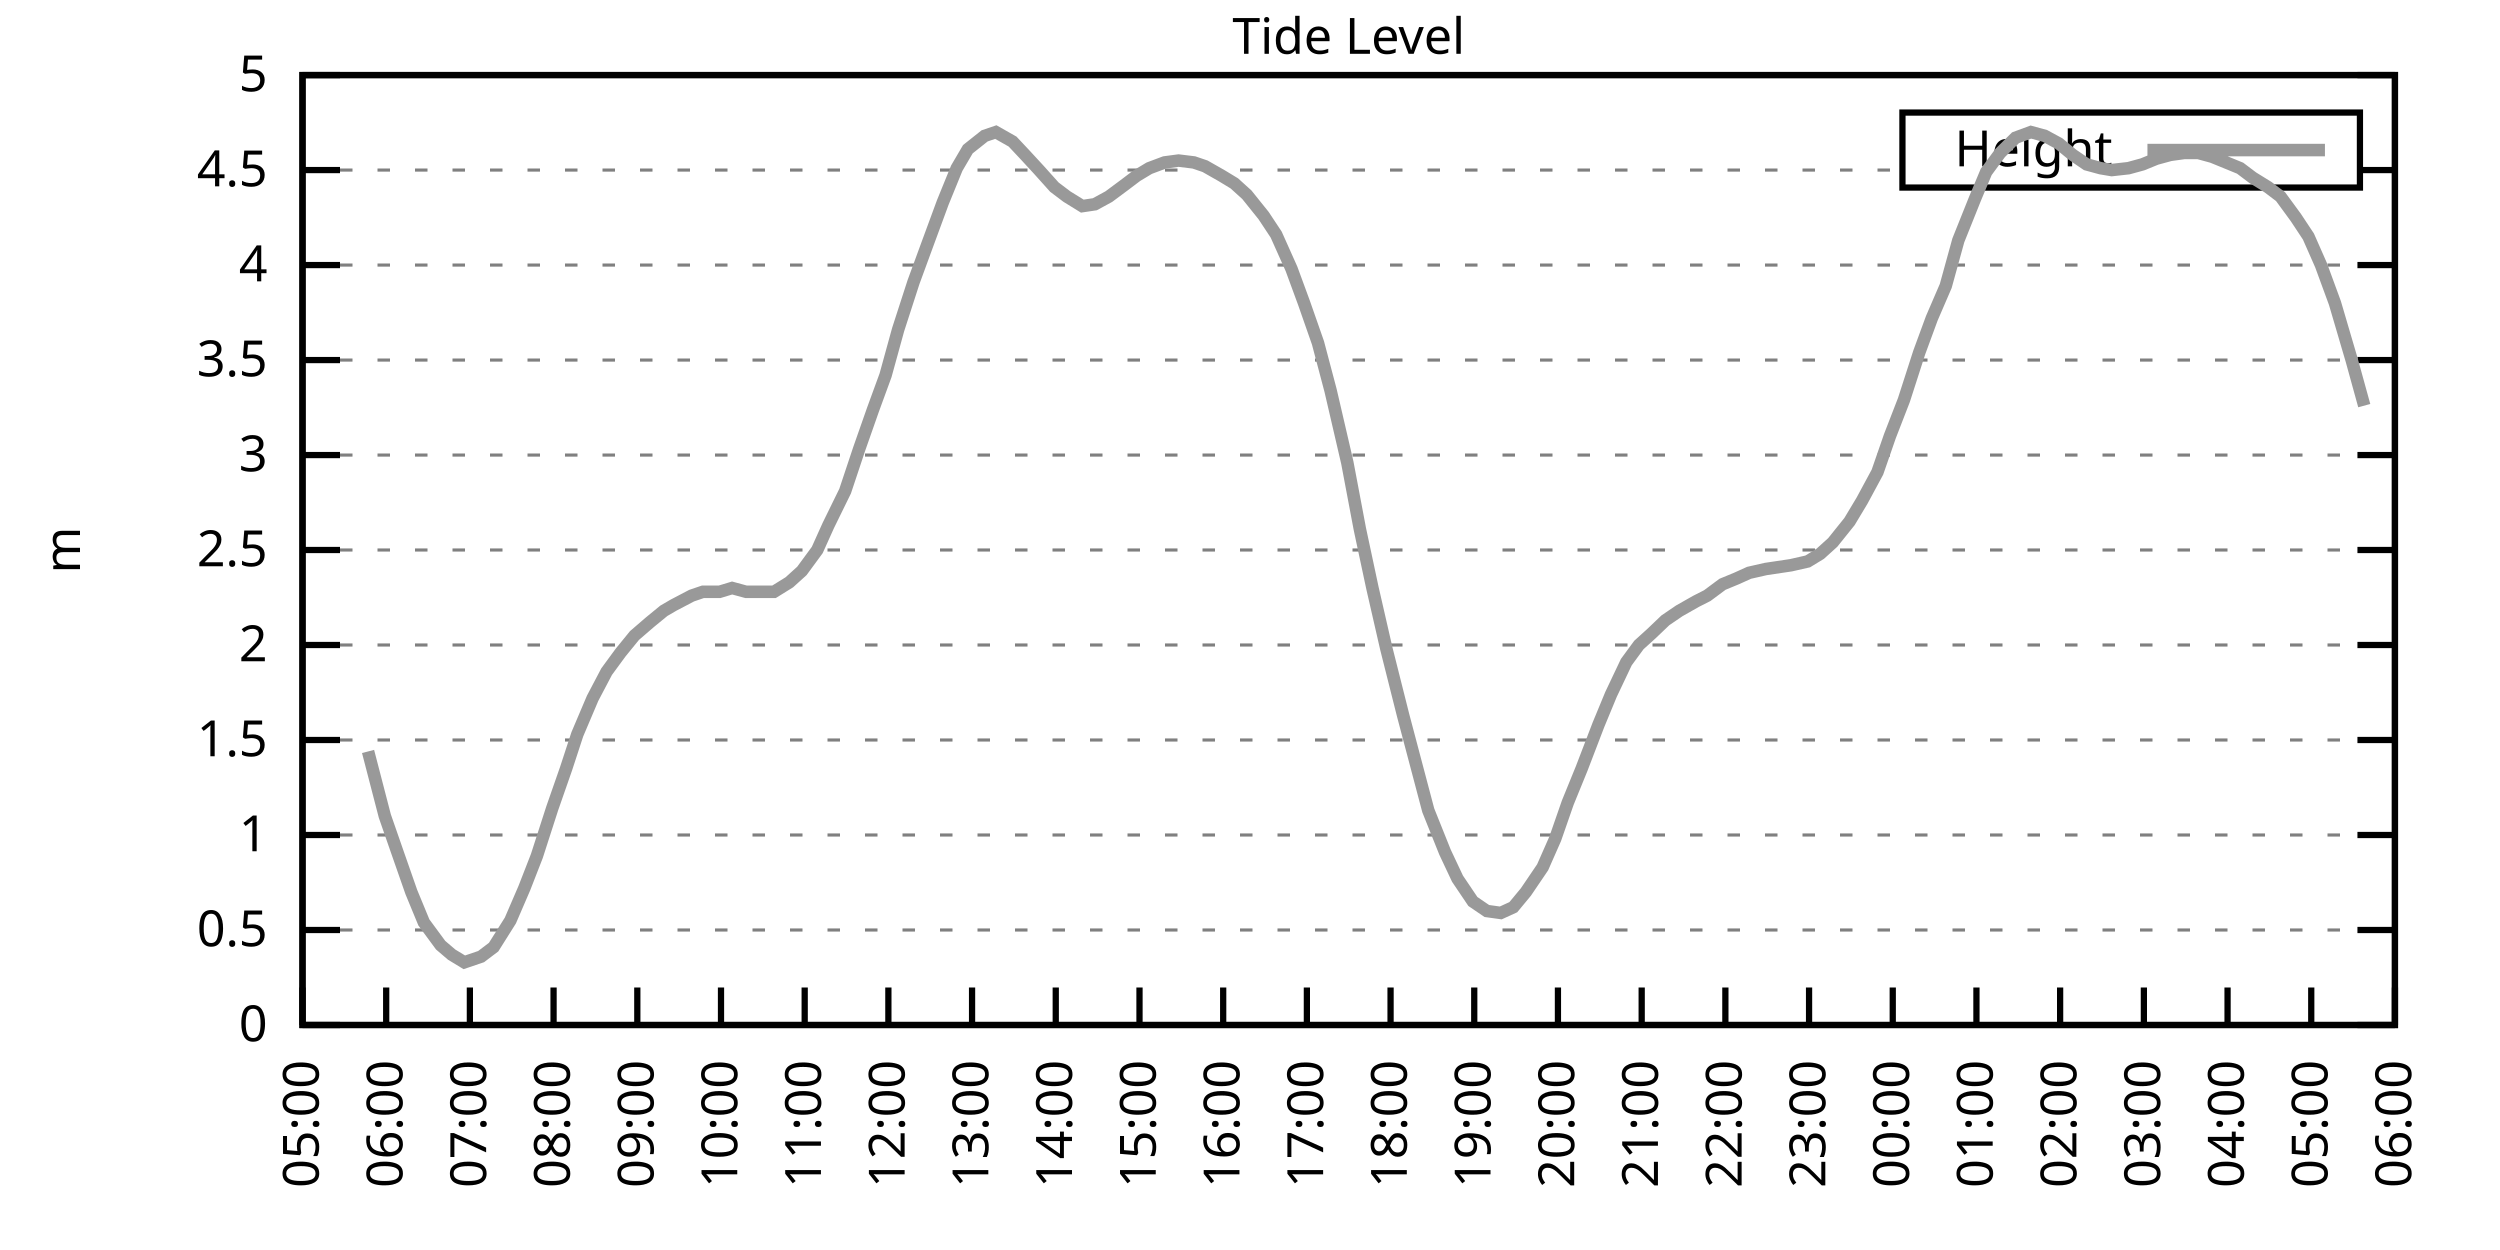
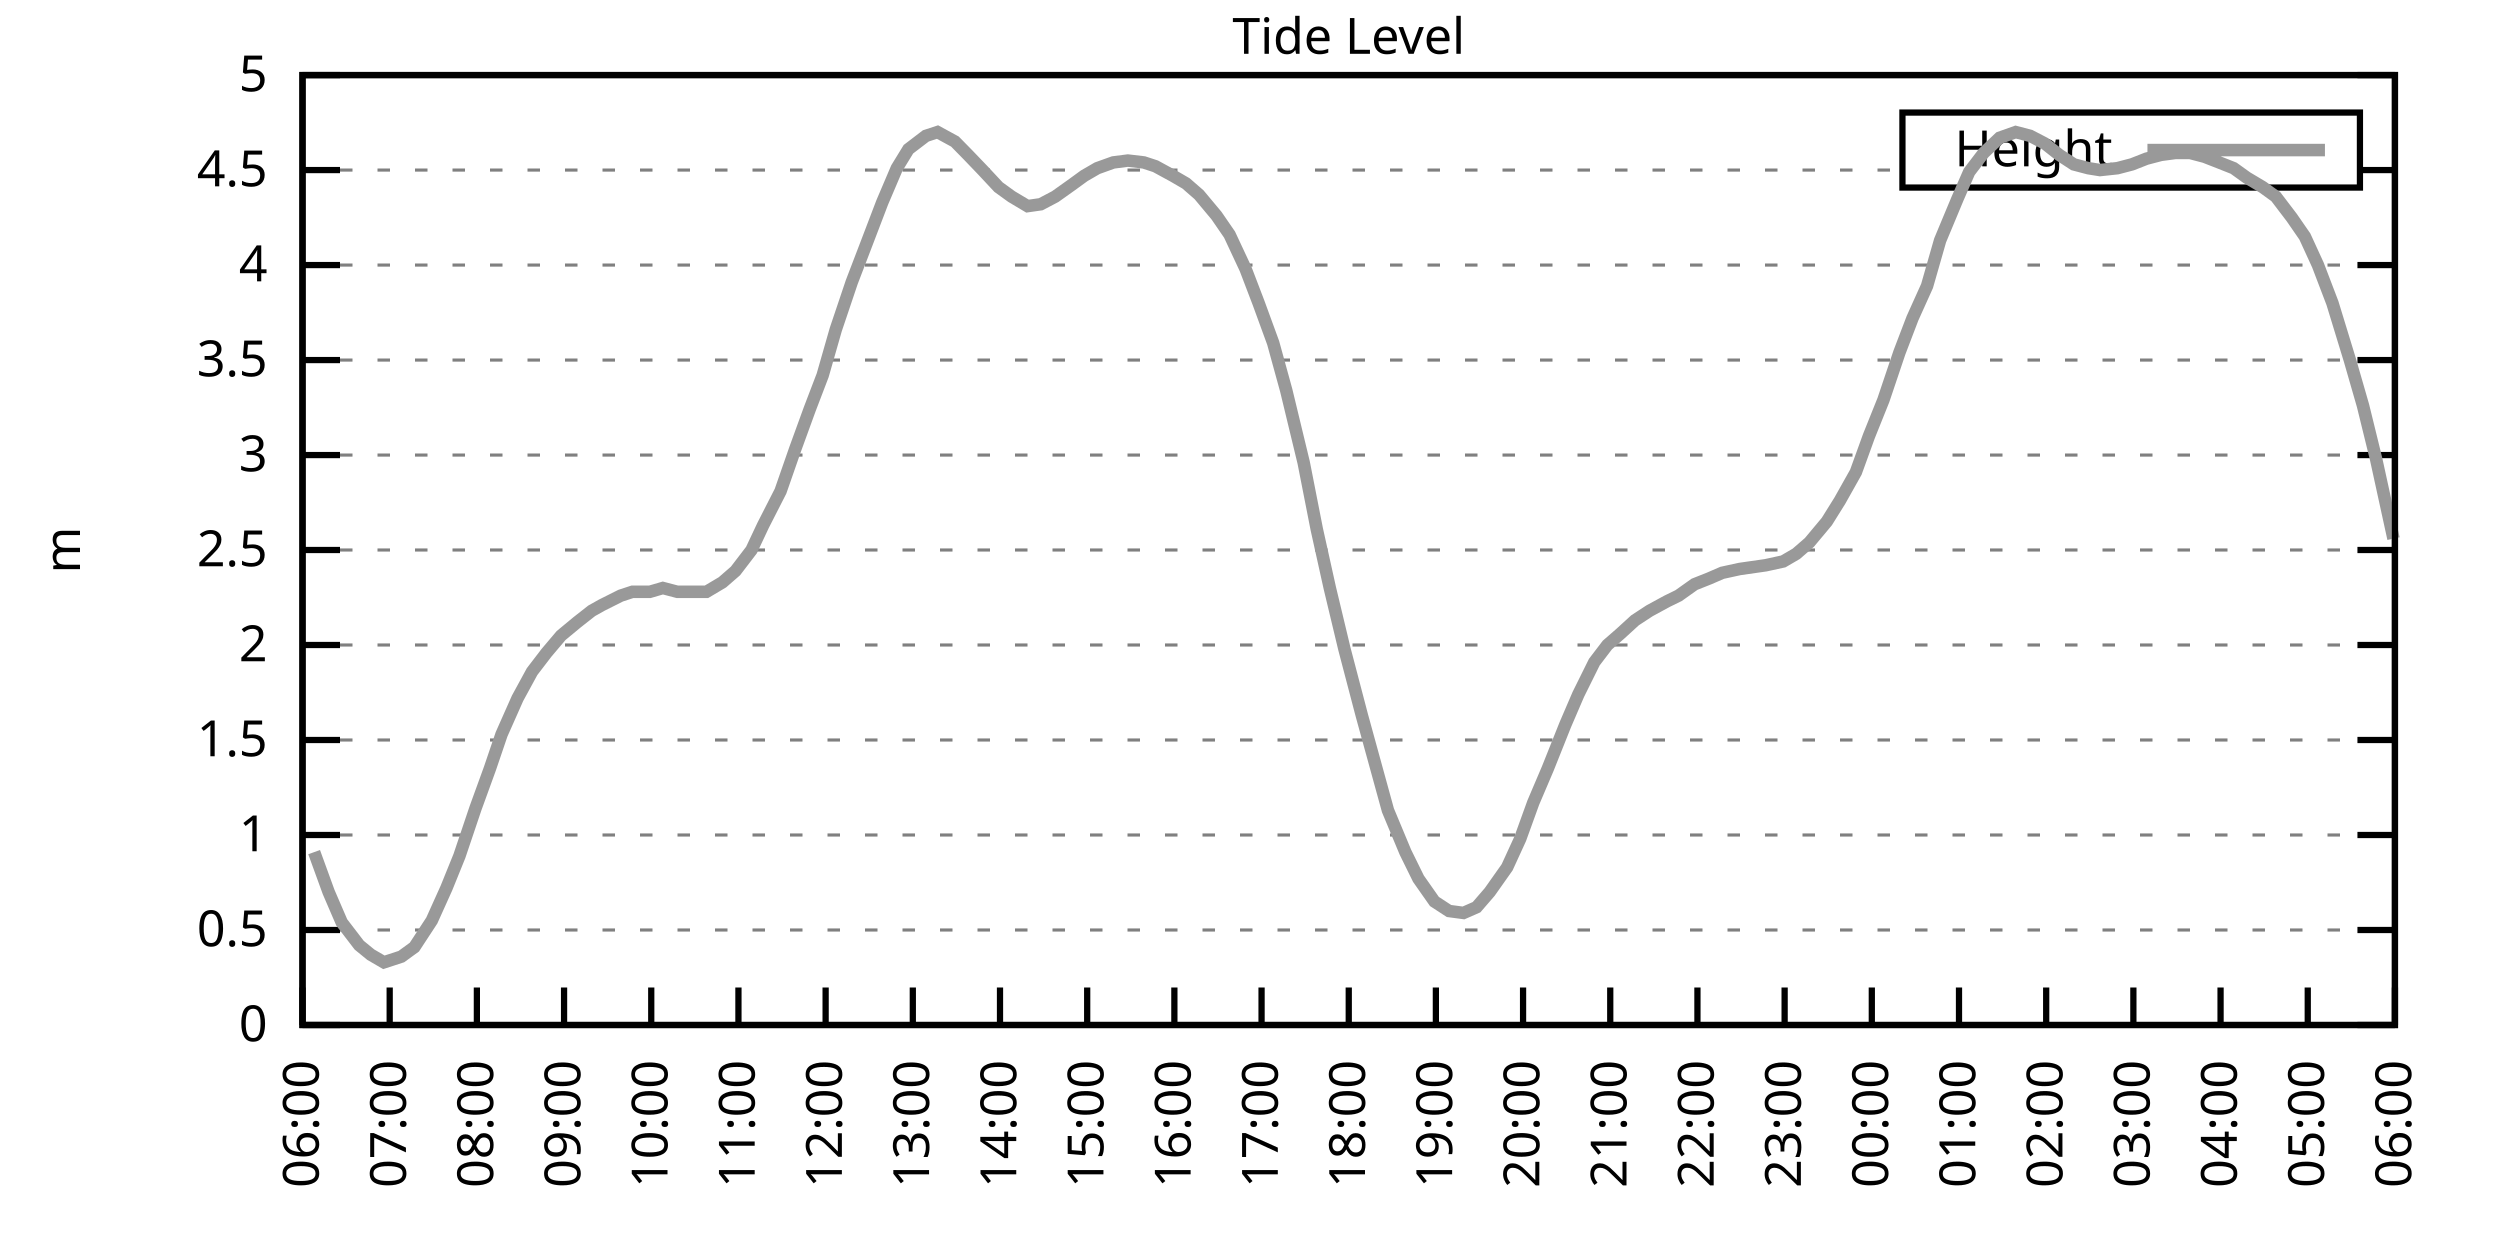
<svg xmlns="http://www.w3.org/2000/svg" xmlns:xlink="http://www.w3.org/1999/xlink" width="400" height="200" viewBox="0 0 400 200">
  <g id="gnuplot_canvas">
    <rect x="0" y="0" width="400" height="200" fill="none" />
    <defs>
      <circle id="gpDot" r="0.5" stroke-width="0.5" stroke="currentColor" />
      <path id="gpPt0" stroke-width="0.333" stroke="currentColor" d="M-1,0 h2 M0,-1 v2" />
      <path id="gpPt1" stroke-width="0.333" stroke="currentColor" d="M-1,-1 L1,1 M1,-1 L-1,1" />
      <path id="gpPt2" stroke-width="0.333" stroke="currentColor" d="M-1,0 L1,0 M0,-1 L0,1 M-1,-1 L1,1 M-1,1 L1,-1" />
      <rect id="gpPt3" stroke-width="0.333" stroke="currentColor" x="-1" y="-1" width="2" height="2" />
      <rect id="gpPt4" stroke-width="0.333" stroke="currentColor" fill="currentColor" x="-1" y="-1" width="2" height="2" />
      <circle id="gpPt5" stroke-width="0.333" stroke="currentColor" cx="0" cy="0" r="1" />
      <use xlink:href="#gpPt5" id="gpPt6" fill="currentColor" stroke="none" />
      <path id="gpPt7" stroke-width="0.333" stroke="currentColor" d="M0,-1.33 L-1.33,0.67 L1.33,0.67 z" />
      <use xlink:href="#gpPt7" id="gpPt8" fill="currentColor" stroke="none" />
      <use xlink:href="#gpPt7" id="gpPt9" stroke="currentColor" transform="rotate(180)" />
      <use xlink:href="#gpPt9" id="gpPt10" fill="currentColor" stroke="none" />
      <use xlink:href="#gpPt3" id="gpPt11" stroke="currentColor" transform="rotate(45)" />
      <use xlink:href="#gpPt11" id="gpPt12" fill="currentColor" stroke="none" />
      <path id="gpPt13" stroke-width="0.333" stroke="currentColor" d="M0,1.330 L1.265,0.411 L0.782,-1.067 L-0.782,-1.076 L-1.265,0.411 z" />
      <use xlink:href="#gpPt13" id="gpPt14" fill="currentColor" stroke="none" />
      <filter id="textbox" filterUnits="objectBoundingBox" x="0" y="0" height="1" width="1">
        <feFlood flood-color="white" flood-opacity="1" result="bgnd" />
        <feComposite in="SourceGraphic" in2="bgnd" operator="atop" />
      </filter>
      <filter id="greybox" filterUnits="objectBoundingBox" x="0" y="0" height="1" width="1">
        <feFlood flood-color="lightgrey" flood-opacity="1" result="grey" />
        <feComposite in="SourceGraphic" in2="grey" operator="atop" />
      </filter>
    </defs>
    <g fill="none" color="white" stroke="currentColor" stroke-width="1.00" stroke-linecap="butt" stroke-linejoin="miter">
</g>
    <g fill="none" color="black" stroke="currentColor" stroke-width="1.00" stroke-linecap="butt" stroke-linejoin="miter">
      <g stroke="none" shape-rendering="crispEdges">
        <polygon fill="rgb(255, 255, 255)" points="48.40,164.00 383.18,164.00 383.18,12.02 48.40,12.02 " />
      </g>
    </g>
    <g fill="none" color="black" stroke="currentColor" stroke-width="1.00" stroke-linecap="butt" stroke-linejoin="miter">
</g>
    <g fill="none" color="black" stroke="black" stroke-width="0.50" stroke-linecap="butt" stroke-linejoin="miter">
</g>
    <g fill="none" color="gray" stroke="currentColor" stroke-width="0.50" stroke-linecap="butt" stroke-linejoin="miter">
      <path stroke="gray" stroke-dasharray="2,4" class="gridline" d="M48.40,164.00 L383.19,164.00  " />
    </g>
    <g fill="none" color="gray" stroke="gray" stroke-width="1.00" stroke-linecap="butt" stroke-linejoin="miter">
</g>
    <g fill="none" color="black" stroke="currentColor" stroke-width="1.00" stroke-linecap="butt" stroke-linejoin="miter">
      <path stroke="black" d="M48.40,164.00 L54.40,164.00 M383.19,164.00 L377.19,164.00  " />
      <g transform="translate(42.80,166.60)" stroke="none" fill="black" font-family="Sans" font-size="8.00" text-anchor="end">
        <text>
          <tspan font-family="Sans"> 0</tspan>
        </text>
      </g>
    </g>
    <g fill="none" color="black" stroke="currentColor" stroke-width="1.00" stroke-linecap="butt" stroke-linejoin="miter">
</g>
    <g fill="none" color="black" stroke="black" stroke-width="0.50" stroke-linecap="butt" stroke-linejoin="miter">
</g>
    <g fill="none" color="gray" stroke="currentColor" stroke-width="0.50" stroke-linecap="butt" stroke-linejoin="miter">
      <path stroke="gray" stroke-dasharray="2,4" class="gridline" d="M48.40,148.80 L383.19,148.80  " />
    </g>
    <g fill="none" color="gray" stroke="gray" stroke-width="1.00" stroke-linecap="butt" stroke-linejoin="miter">
</g>
    <g fill="none" color="black" stroke="currentColor" stroke-width="1.00" stroke-linecap="butt" stroke-linejoin="miter">
      <path stroke="black" d="M48.40,148.80 L54.40,148.80 M383.19,148.80 L377.19,148.80  " />
      <g transform="translate(42.80,151.40)" stroke="none" fill="black" font-family="Sans" font-size="8.00" text-anchor="end">
        <text>
          <tspan font-family="Sans"> 0.5</tspan>
        </text>
      </g>
    </g>
    <g fill="none" color="black" stroke="currentColor" stroke-width="1.00" stroke-linecap="butt" stroke-linejoin="miter">
</g>
    <g fill="none" color="black" stroke="black" stroke-width="0.50" stroke-linecap="butt" stroke-linejoin="miter">
</g>
    <g fill="none" color="gray" stroke="currentColor" stroke-width="0.50" stroke-linecap="butt" stroke-linejoin="miter">
      <path stroke="gray" stroke-dasharray="2,4" class="gridline" d="M48.40,133.60 L383.19,133.60  " />
    </g>
    <g fill="none" color="gray" stroke="gray" stroke-width="1.00" stroke-linecap="butt" stroke-linejoin="miter">
</g>
    <g fill="none" color="black" stroke="currentColor" stroke-width="1.00" stroke-linecap="butt" stroke-linejoin="miter">
      <path stroke="black" d="M48.40,133.60 L54.40,133.60 M383.19,133.60 L377.19,133.60  " />
      <g transform="translate(42.80,136.20)" stroke="none" fill="black" font-family="Sans" font-size="8.00" text-anchor="end">
        <text>
          <tspan font-family="Sans"> 1</tspan>
        </text>
      </g>
    </g>
    <g fill="none" color="black" stroke="currentColor" stroke-width="1.00" stroke-linecap="butt" stroke-linejoin="miter">
</g>
    <g fill="none" color="black" stroke="black" stroke-width="0.50" stroke-linecap="butt" stroke-linejoin="miter">
</g>
    <g fill="none" color="gray" stroke="currentColor" stroke-width="0.50" stroke-linecap="butt" stroke-linejoin="miter">
      <path stroke="gray" stroke-dasharray="2,4" class="gridline" d="M48.40,118.40 L383.19,118.40  " />
    </g>
    <g fill="none" color="gray" stroke="gray" stroke-width="1.00" stroke-linecap="butt" stroke-linejoin="miter">
</g>
    <g fill="none" color="black" stroke="currentColor" stroke-width="1.00" stroke-linecap="butt" stroke-linejoin="miter">
      <path stroke="black" d="M48.40,118.40 L54.40,118.40 M383.19,118.40 L377.19,118.40  " />
      <g transform="translate(42.80,121.00)" stroke="none" fill="black" font-family="Sans" font-size="8.00" text-anchor="end">
        <text>
          <tspan font-family="Sans"> 1.5</tspan>
        </text>
      </g>
    </g>
    <g fill="none" color="black" stroke="currentColor" stroke-width="1.00" stroke-linecap="butt" stroke-linejoin="miter">
</g>
    <g fill="none" color="black" stroke="black" stroke-width="0.50" stroke-linecap="butt" stroke-linejoin="miter">
</g>
    <g fill="none" color="gray" stroke="currentColor" stroke-width="0.50" stroke-linecap="butt" stroke-linejoin="miter">
      <path stroke="gray" stroke-dasharray="2,4" class="gridline" d="M48.40,103.20 L383.19,103.20  " />
    </g>
    <g fill="none" color="gray" stroke="gray" stroke-width="1.00" stroke-linecap="butt" stroke-linejoin="miter">
</g>
    <g fill="none" color="black" stroke="currentColor" stroke-width="1.00" stroke-linecap="butt" stroke-linejoin="miter">
      <path stroke="black" d="M48.40,103.20 L54.40,103.20 M383.19,103.20 L377.19,103.20  " />
      <g transform="translate(42.80,105.80)" stroke="none" fill="black" font-family="Sans" font-size="8.00" text-anchor="end">
        <text>
          <tspan font-family="Sans"> 2</tspan>
        </text>
      </g>
    </g>
    <g fill="none" color="black" stroke="currentColor" stroke-width="1.00" stroke-linecap="butt" stroke-linejoin="miter">
</g>
    <g fill="none" color="black" stroke="black" stroke-width="0.50" stroke-linecap="butt" stroke-linejoin="miter">
</g>
    <g fill="none" color="gray" stroke="currentColor" stroke-width="0.50" stroke-linecap="butt" stroke-linejoin="miter">
      <path stroke="gray" stroke-dasharray="2,4" class="gridline" d="M48.40,88.00 L383.19,88.00  " />
    </g>
    <g fill="none" color="gray" stroke="gray" stroke-width="1.00" stroke-linecap="butt" stroke-linejoin="miter">
</g>
    <g fill="none" color="black" stroke="currentColor" stroke-width="1.00" stroke-linecap="butt" stroke-linejoin="miter">
      <path stroke="black" d="M48.40,88.00 L54.40,88.00 M383.19,88.00 L377.19,88.00  " />
      <g transform="translate(42.80,90.60)" stroke="none" fill="black" font-family="Sans" font-size="8.00" text-anchor="end">
        <text>
          <tspan font-family="Sans"> 2.5</tspan>
        </text>
      </g>
    </g>
    <g fill="none" color="black" stroke="currentColor" stroke-width="1.00" stroke-linecap="butt" stroke-linejoin="miter">
</g>
    <g fill="none" color="black" stroke="black" stroke-width="0.50" stroke-linecap="butt" stroke-linejoin="miter">
</g>
    <g fill="none" color="gray" stroke="currentColor" stroke-width="0.50" stroke-linecap="butt" stroke-linejoin="miter">
      <path stroke="gray" stroke-dasharray="2,4" class="gridline" d="M48.40,72.81 L383.19,72.81  " />
    </g>
    <g fill="none" color="gray" stroke="gray" stroke-width="1.00" stroke-linecap="butt" stroke-linejoin="miter">
</g>
    <g fill="none" color="black" stroke="currentColor" stroke-width="1.00" stroke-linecap="butt" stroke-linejoin="miter">
      <path stroke="black" d="M48.40,72.81 L54.40,72.81 M383.19,72.81 L377.19,72.81  " />
      <g transform="translate(42.80,75.41)" stroke="none" fill="black" font-family="Sans" font-size="8.00" text-anchor="end">
        <text>
          <tspan font-family="Sans"> 3</tspan>
        </text>
      </g>
    </g>
    <g fill="none" color="black" stroke="currentColor" stroke-width="1.00" stroke-linecap="butt" stroke-linejoin="miter">
</g>
    <g fill="none" color="black" stroke="black" stroke-width="0.50" stroke-linecap="butt" stroke-linejoin="miter">
</g>
    <g fill="none" color="gray" stroke="currentColor" stroke-width="0.50" stroke-linecap="butt" stroke-linejoin="miter">
      <path stroke="gray" stroke-dasharray="2,4" class="gridline" d="M48.40,57.61 L383.19,57.61  " />
    </g>
    <g fill="none" color="gray" stroke="gray" stroke-width="1.00" stroke-linecap="butt" stroke-linejoin="miter">
</g>
    <g fill="none" color="black" stroke="currentColor" stroke-width="1.00" stroke-linecap="butt" stroke-linejoin="miter">
      <path stroke="black" d="M48.40,57.61 L54.40,57.61 M383.19,57.61 L377.19,57.61  " />
      <g transform="translate(42.80,60.21)" stroke="none" fill="black" font-family="Sans" font-size="8.00" text-anchor="end">
        <text>
          <tspan font-family="Sans"> 3.5</tspan>
        </text>
      </g>
    </g>
    <g fill="none" color="black" stroke="currentColor" stroke-width="1.00" stroke-linecap="butt" stroke-linejoin="miter">
</g>
    <g fill="none" color="black" stroke="black" stroke-width="0.50" stroke-linecap="butt" stroke-linejoin="miter">
</g>
    <g fill="none" color="gray" stroke="currentColor" stroke-width="0.50" stroke-linecap="butt" stroke-linejoin="miter">
      <path stroke="gray" stroke-dasharray="2,4" class="gridline" d="M48.40,42.41 L383.19,42.41  " />
    </g>
    <g fill="none" color="gray" stroke="gray" stroke-width="1.00" stroke-linecap="butt" stroke-linejoin="miter">
</g>
    <g fill="none" color="black" stroke="currentColor" stroke-width="1.00" stroke-linecap="butt" stroke-linejoin="miter">
      <path stroke="black" d="M48.40,42.41 L54.40,42.41 M383.19,42.41 L377.19,42.41  " />
      <g transform="translate(42.80,45.01)" stroke="none" fill="black" font-family="Sans" font-size="8.00" text-anchor="end">
        <text>
          <tspan font-family="Sans"> 4</tspan>
        </text>
      </g>
    </g>
    <g fill="none" color="black" stroke="currentColor" stroke-width="1.00" stroke-linecap="butt" stroke-linejoin="miter">
</g>
    <g fill="none" color="black" stroke="black" stroke-width="0.50" stroke-linecap="butt" stroke-linejoin="miter">
</g>
    <g fill="none" color="gray" stroke="currentColor" stroke-width="0.50" stroke-linecap="butt" stroke-linejoin="miter">
      <path stroke="gray" stroke-dasharray="2,4" class="gridline" d="M48.40,27.21 L304.39,27.21 M377.59,27.21 L383.19,27.21  " />
    </g>
    <g fill="none" color="gray" stroke="gray" stroke-width="1.00" stroke-linecap="butt" stroke-linejoin="miter">
</g>
    <g fill="none" color="black" stroke="currentColor" stroke-width="1.00" stroke-linecap="butt" stroke-linejoin="miter">
      <path stroke="black" d="M48.40,27.21 L54.40,27.21 M383.19,27.21 L377.19,27.21  " />
      <g transform="translate(42.80,29.81)" stroke="none" fill="black" font-family="Sans" font-size="8.00" text-anchor="end">
        <text>
          <tspan font-family="Sans"> 4.5</tspan>
        </text>
      </g>
    </g>
    <g fill="none" color="black" stroke="currentColor" stroke-width="1.00" stroke-linecap="butt" stroke-linejoin="miter">
</g>
    <g fill="none" color="black" stroke="black" stroke-width="0.50" stroke-linecap="butt" stroke-linejoin="miter">
</g>
    <g fill="none" color="gray" stroke="currentColor" stroke-width="0.50" stroke-linecap="butt" stroke-linejoin="miter">
      <path stroke="gray" stroke-dasharray="2,4" class="gridline" d="M48.40,12.01 L383.19,12.01  " />
    </g>
    <g fill="none" color="gray" stroke="gray" stroke-width="1.00" stroke-linecap="butt" stroke-linejoin="miter">
</g>
    <g fill="none" color="black" stroke="currentColor" stroke-width="1.00" stroke-linecap="butt" stroke-linejoin="miter">
      <path stroke="black" d="M48.40,12.01 L54.40,12.01 M383.19,12.01 L377.19,12.01  " />
      <g transform="translate(42.80,14.61)" stroke="none" fill="black" font-family="Sans" font-size="8.00" text-anchor="end">
        <text>
          <tspan font-family="Sans"> 5</tspan>
        </text>
      </g>
    </g>
    <g fill="none" color="black" stroke="currentColor" stroke-width="1.00" stroke-linecap="butt" stroke-linejoin="miter">
      <path stroke="black" d="M48.40,164.00 L48.40,158.00  " />
      <g transform="translate(51.00,169.60) rotate(270.00)" stroke="none" fill="black" font-family="Sans" font-size="8.00" text-anchor="end">
        <text>
-           <tspan font-family="Sans">05:00</tspan>
-         </text>
-       </g>
-     </g>
-     <g fill="none" color="black" stroke="currentColor" stroke-width="1.00" stroke-linecap="butt" stroke-linejoin="miter">
-       <path stroke="black" d="M61.79,164.00 L61.79,158.00  " />
-       <g transform="translate(64.39,169.60) rotate(270.00)" stroke="none" fill="black" font-family="Sans" font-size="8.00" text-anchor="end">
-         <text>
          <tspan font-family="Sans">06:00</tspan>
        </text>
      </g>
    </g>
    <g fill="none" color="black" stroke="currentColor" stroke-width="1.00" stroke-linecap="butt" stroke-linejoin="miter">
-       <path stroke="black" d="M75.18,164.00 L75.18,158.00  " />
-       <g transform="translate(77.78,169.60) rotate(270.00)" stroke="none" fill="black" font-family="Sans" font-size="8.00" text-anchor="end">
+       <path stroke="black" d="M62.35,164.00 L62.35,158.00  " />
+       <g transform="translate(64.95,169.60) rotate(270.00)" stroke="none" fill="black" font-family="Sans" font-size="8.00" text-anchor="end">
        <text>
          <tspan font-family="Sans">07:00</tspan>
        </text>
      </g>
    </g>
    <g fill="none" color="black" stroke="currentColor" stroke-width="1.00" stroke-linecap="butt" stroke-linejoin="miter">
-       <path stroke="black" d="M88.57,164.00 L88.57,158.00  " />
-       <g transform="translate(91.17,169.60) rotate(270.00)" stroke="none" fill="black" font-family="Sans" font-size="8.00" text-anchor="end">
+       <path stroke="black" d="M76.30,164.00 L76.30,158.00  " />
+       <g transform="translate(78.90,169.60) rotate(270.00)" stroke="none" fill="black" font-family="Sans" font-size="8.00" text-anchor="end">
        <text>
          <tspan font-family="Sans">08:00</tspan>
        </text>
      </g>
    </g>
    <g fill="none" color="black" stroke="currentColor" stroke-width="1.00" stroke-linecap="butt" stroke-linejoin="miter">
-       <path stroke="black" d="M101.97,164.00 L101.97,158.00  " />
-       <g transform="translate(104.57,169.60) rotate(270.00)" stroke="none" fill="black" font-family="Sans" font-size="8.00" text-anchor="end">
+       <path stroke="black" d="M90.25,164.00 L90.25,158.00  " />
+       <g transform="translate(92.85,169.60) rotate(270.00)" stroke="none" fill="black" font-family="Sans" font-size="8.00" text-anchor="end">
        <text>
          <tspan font-family="Sans">09:00</tspan>
        </text>
      </g>
    </g>
    <g fill="none" color="black" stroke="currentColor" stroke-width="1.00" stroke-linecap="butt" stroke-linejoin="miter">
-       <path stroke="black" d="M115.36,164.00 L115.36,158.00  " />
-       <g transform="translate(117.96,169.60) rotate(270.00)" stroke="none" fill="black" font-family="Sans" font-size="8.00" text-anchor="end">
+       <path stroke="black" d="M104.20,164.00 L104.20,158.00  " />
+       <g transform="translate(106.80,169.60) rotate(270.00)" stroke="none" fill="black" font-family="Sans" font-size="8.00" text-anchor="end">
        <text>
          <tspan font-family="Sans">10:00</tspan>
        </text>
      </g>
    </g>
    <g fill="none" color="black" stroke="currentColor" stroke-width="1.00" stroke-linecap="butt" stroke-linejoin="miter">
-       <path stroke="black" d="M128.75,164.00 L128.75,158.00  " />
-       <g transform="translate(131.35,169.60) rotate(270.00)" stroke="none" fill="black" font-family="Sans" font-size="8.00" text-anchor="end">
+       <path stroke="black" d="M118.15,164.00 L118.15,158.00  " />
+       <g transform="translate(120.75,169.60) rotate(270.00)" stroke="none" fill="black" font-family="Sans" font-size="8.00" text-anchor="end">
        <text>
          <tspan font-family="Sans">11:00</tspan>
        </text>
      </g>
    </g>
    <g fill="none" color="black" stroke="currentColor" stroke-width="1.00" stroke-linecap="butt" stroke-linejoin="miter">
-       <path stroke="black" d="M142.14,164.00 L142.14,158.00  " />
-       <g transform="translate(144.74,169.60) rotate(270.00)" stroke="none" fill="black" font-family="Sans" font-size="8.00" text-anchor="end">
+       <path stroke="black" d="M132.10,164.00 L132.10,158.00  " />
+       <g transform="translate(134.70,169.60) rotate(270.00)" stroke="none" fill="black" font-family="Sans" font-size="8.00" text-anchor="end">
        <text>
          <tspan font-family="Sans">12:00</tspan>
        </text>
      </g>
    </g>
    <g fill="none" color="black" stroke="currentColor" stroke-width="1.00" stroke-linecap="butt" stroke-linejoin="miter">
-       <path stroke="black" d="M155.53,164.00 L155.53,158.00  " />
-       <g transform="translate(158.13,169.60) rotate(270.00)" stroke="none" fill="black" font-family="Sans" font-size="8.00" text-anchor="end">
+       <path stroke="black" d="M146.05,164.00 L146.05,158.00  " />
+       <g transform="translate(148.65,169.60) rotate(270.00)" stroke="none" fill="black" font-family="Sans" font-size="8.00" text-anchor="end">
        <text>
          <tspan font-family="Sans">13:00</tspan>
        </text>
      </g>
    </g>
    <g fill="none" color="black" stroke="currentColor" stroke-width="1.00" stroke-linecap="butt" stroke-linejoin="miter">
-       <path stroke="black" d="M168.92,164.00 L168.92,158.00  " />
-       <g transform="translate(171.52,169.60) rotate(270.00)" stroke="none" fill="black" font-family="Sans" font-size="8.00" text-anchor="end">
+       <path stroke="black" d="M160.00,164.00 L160.00,158.00  " />
+       <g transform="translate(162.60,169.60) rotate(270.00)" stroke="none" fill="black" font-family="Sans" font-size="8.00" text-anchor="end">
        <text>
          <tspan font-family="Sans">14:00</tspan>
        </text>
      </g>
    </g>
    <g fill="none" color="black" stroke="currentColor" stroke-width="1.00" stroke-linecap="butt" stroke-linejoin="miter">
-       <path stroke="black" d="M182.32,164.00 L182.32,158.00  " />
-       <g transform="translate(184.92,169.60) rotate(270.00)" stroke="none" fill="black" font-family="Sans" font-size="8.00" text-anchor="end">
+       <path stroke="black" d="M173.95,164.00 L173.95,158.00  " />
+       <g transform="translate(176.55,169.60) rotate(270.00)" stroke="none" fill="black" font-family="Sans" font-size="8.00" text-anchor="end">
        <text>
          <tspan font-family="Sans">15:00</tspan>
        </text>
      </g>
    </g>
    <g fill="none" color="black" stroke="currentColor" stroke-width="1.00" stroke-linecap="butt" stroke-linejoin="miter">
-       <path stroke="black" d="M195.71,164.00 L195.71,158.00  " />
-       <g transform="translate(198.31,169.60) rotate(270.00)" stroke="none" fill="black" font-family="Sans" font-size="8.00" text-anchor="end">
+       <path stroke="black" d="M187.90,164.00 L187.90,158.00  " />
+       <g transform="translate(190.50,169.60) rotate(270.00)" stroke="none" fill="black" font-family="Sans" font-size="8.00" text-anchor="end">
        <text>
          <tspan font-family="Sans">16:00</tspan>
        </text>
      </g>
    </g>
    <g fill="none" color="black" stroke="currentColor" stroke-width="1.00" stroke-linecap="butt" stroke-linejoin="miter">
-       <path stroke="black" d="M209.10,164.00 L209.10,158.00  " />
-       <g transform="translate(211.70,169.60) rotate(270.00)" stroke="none" fill="black" font-family="Sans" font-size="8.00" text-anchor="end">
+       <path stroke="black" d="M201.85,164.00 L201.85,158.00  " />
+       <g transform="translate(204.45,169.60) rotate(270.00)" stroke="none" fill="black" font-family="Sans" font-size="8.00" text-anchor="end">
        <text>
          <tspan font-family="Sans">17:00</tspan>
        </text>
      </g>
    </g>
    <g fill="none" color="black" stroke="currentColor" stroke-width="1.00" stroke-linecap="butt" stroke-linejoin="miter">
-       <path stroke="black" d="M222.49,164.00 L222.49,158.00  " />
-       <g transform="translate(225.09,169.60) rotate(270.00)" stroke="none" fill="black" font-family="Sans" font-size="8.00" text-anchor="end">
+       <path stroke="black" d="M215.80,164.00 L215.80,158.00  " />
+       <g transform="translate(218.40,169.60) rotate(270.00)" stroke="none" fill="black" font-family="Sans" font-size="8.00" text-anchor="end">
        <text>
          <tspan font-family="Sans">18:00</tspan>
        </text>
      </g>
    </g>
    <g fill="none" color="black" stroke="currentColor" stroke-width="1.00" stroke-linecap="butt" stroke-linejoin="miter">
-       <path stroke="black" d="M235.88,164.00 L235.88,158.00  " />
-       <g transform="translate(238.48,169.60) rotate(270.00)" stroke="none" fill="black" font-family="Sans" font-size="8.00" text-anchor="end">
+       <path stroke="black" d="M229.74,164.00 L229.74,158.00  " />
+       <g transform="translate(232.34,169.60) rotate(270.00)" stroke="none" fill="black" font-family="Sans" font-size="8.00" text-anchor="end">
        <text>
          <tspan font-family="Sans">19:00</tspan>
        </text>
      </g>
    </g>
    <g fill="none" color="black" stroke="currentColor" stroke-width="1.00" stroke-linecap="butt" stroke-linejoin="miter">
-       <path stroke="black" d="M249.27,164.00 L249.27,158.00  " />
-       <g transform="translate(251.87,169.60) rotate(270.00)" stroke="none" fill="black" font-family="Sans" font-size="8.00" text-anchor="end">
+       <path stroke="black" d="M243.69,164.00 L243.69,158.00  " />
+       <g transform="translate(246.29,169.60) rotate(270.00)" stroke="none" fill="black" font-family="Sans" font-size="8.00" text-anchor="end">
        <text>
          <tspan font-family="Sans">20:00</tspan>
        </text>
      </g>
    </g>
    <g fill="none" color="black" stroke="currentColor" stroke-width="1.00" stroke-linecap="butt" stroke-linejoin="miter">
-       <path stroke="black" d="M262.67,164.00 L262.67,158.00  " />
-       <g transform="translate(265.27,169.60) rotate(270.00)" stroke="none" fill="black" font-family="Sans" font-size="8.00" text-anchor="end">
+       <path stroke="black" d="M257.64,164.00 L257.64,158.00  " />
+       <g transform="translate(260.24,169.60) rotate(270.00)" stroke="none" fill="black" font-family="Sans" font-size="8.00" text-anchor="end">
        <text>
          <tspan font-family="Sans">21:00</tspan>
        </text>
      </g>
    </g>
    <g fill="none" color="black" stroke="currentColor" stroke-width="1.00" stroke-linecap="butt" stroke-linejoin="miter">
-       <path stroke="black" d="M276.06,164.00 L276.06,158.00  " />
-       <g transform="translate(278.66,169.60) rotate(270.00)" stroke="none" fill="black" font-family="Sans" font-size="8.00" text-anchor="end">
+       <path stroke="black" d="M271.59,164.00 L271.59,158.00  " />
+       <g transform="translate(274.19,169.60) rotate(270.00)" stroke="none" fill="black" font-family="Sans" font-size="8.00" text-anchor="end">
        <text>
          <tspan font-family="Sans">22:00</tspan>
        </text>
      </g>
    </g>
    <g fill="none" color="black" stroke="currentColor" stroke-width="1.00" stroke-linecap="butt" stroke-linejoin="miter">
-       <path stroke="black" d="M289.45,164.00 L289.45,158.00  " />
-       <g transform="translate(292.05,169.60) rotate(270.00)" stroke="none" fill="black" font-family="Sans" font-size="8.00" text-anchor="end">
+       <path stroke="black" d="M285.54,164.00 L285.54,158.00  " />
+       <g transform="translate(288.14,169.60) rotate(270.00)" stroke="none" fill="black" font-family="Sans" font-size="8.00" text-anchor="end">
        <text>
          <tspan font-family="Sans">23:00</tspan>
        </text>
      </g>
    </g>
    <g fill="none" color="black" stroke="currentColor" stroke-width="1.00" stroke-linecap="butt" stroke-linejoin="miter">
-       <path stroke="black" d="M302.84,164.00 L302.84,158.00  " />
-       <g transform="translate(305.44,169.60) rotate(270.00)" stroke="none" fill="black" font-family="Sans" font-size="8.00" text-anchor="end">
+       <path stroke="black" d="M299.49,164.00 L299.49,158.00  " />
+       <g transform="translate(302.09,169.60) rotate(270.00)" stroke="none" fill="black" font-family="Sans" font-size="8.00" text-anchor="end">
        <text>
          <tspan font-family="Sans">00:00</tspan>
        </text>
      </g>
    </g>
    <g fill="none" color="black" stroke="currentColor" stroke-width="1.00" stroke-linecap="butt" stroke-linejoin="miter">
-       <path stroke="black" d="M316.23,164.00 L316.23,158.00  " />
-       <g transform="translate(318.83,169.60) rotate(270.00)" stroke="none" fill="black" font-family="Sans" font-size="8.00" text-anchor="end">
+       <path stroke="black" d="M313.44,164.00 L313.44,158.00  " />
+       <g transform="translate(316.04,169.60) rotate(270.00)" stroke="none" fill="black" font-family="Sans" font-size="8.00" text-anchor="end">
        <text>
          <tspan font-family="Sans">01:00</tspan>
        </text>
      </g>
    </g>
    <g fill="none" color="black" stroke="currentColor" stroke-width="1.00" stroke-linecap="butt" stroke-linejoin="miter">
-       <path stroke="black" d="M329.62,164.00 L329.62,158.00  " />
-       <g transform="translate(332.22,169.60) rotate(270.00)" stroke="none" fill="black" font-family="Sans" font-size="8.00" text-anchor="end">
+       <path stroke="black" d="M327.39,164.00 L327.39,158.00  " />
+       <g transform="translate(329.99,169.60) rotate(270.00)" stroke="none" fill="black" font-family="Sans" font-size="8.00" text-anchor="end">
        <text>
          <tspan font-family="Sans">02:00</tspan>
        </text>
      </g>
    </g>
    <g fill="none" color="black" stroke="currentColor" stroke-width="1.00" stroke-linecap="butt" stroke-linejoin="miter">
-       <path stroke="black" d="M343.02,164.00 L343.02,158.00  " />
-       <g transform="translate(345.62,169.60) rotate(270.00)" stroke="none" fill="black" font-family="Sans" font-size="8.00" text-anchor="end">
+       <path stroke="black" d="M341.34,164.00 L341.34,158.00  " />
+       <g transform="translate(343.94,169.60) rotate(270.00)" stroke="none" fill="black" font-family="Sans" font-size="8.00" text-anchor="end">
        <text>
          <tspan font-family="Sans">03:00</tspan>
        </text>
      </g>
    </g>
    <g fill="none" color="black" stroke="currentColor" stroke-width="1.00" stroke-linecap="butt" stroke-linejoin="miter">
-       <path stroke="black" d="M356.41,164.00 L356.41,158.00  " />
-       <g transform="translate(359.01,169.60) rotate(270.00)" stroke="none" fill="black" font-family="Sans" font-size="8.00" text-anchor="end">
+       <path stroke="black" d="M355.29,164.00 L355.29,158.00  " />
+       <g transform="translate(357.89,169.60) rotate(270.00)" stroke="none" fill="black" font-family="Sans" font-size="8.00" text-anchor="end">
        <text>
          <tspan font-family="Sans">04:00</tspan>
        </text>
      </g>
    </g>
    <g fill="none" color="black" stroke="currentColor" stroke-width="1.00" stroke-linecap="butt" stroke-linejoin="miter">
-       <path stroke="black" d="M369.80,164.00 L369.80,158.00  " />
-       <g transform="translate(372.40,169.60) rotate(270.00)" stroke="none" fill="black" font-family="Sans" font-size="8.00" text-anchor="end">
+       <path stroke="black" d="M369.24,164.00 L369.24,158.00  " />
+       <g transform="translate(371.84,169.60) rotate(270.00)" stroke="none" fill="black" font-family="Sans" font-size="8.00" text-anchor="end">
        <text>
          <tspan font-family="Sans">05:00</tspan>
        </text>
      </g>
    </g>
    <g fill="none" color="black" stroke="currentColor" stroke-width="1.00" stroke-linecap="butt" stroke-linejoin="miter">
      <path stroke="black" d="M383.19,164.00 L383.19,158.00  " />
      <g transform="translate(385.79,169.60) rotate(270.00)" stroke="none" fill="black" font-family="Sans" font-size="8.00" text-anchor="end">
        <text>
          <tspan font-family="Sans">06:00</tspan>
        </text>
      </g>
    </g>
    <g fill="none" color="black" stroke="currentColor" stroke-width="1.00" stroke-linecap="butt" stroke-linejoin="miter">
</g>
    <g fill="none" color="black" stroke="currentColor" stroke-width="1.00" stroke-linecap="butt" stroke-linejoin="miter">
      <path stroke="black" d="M48.40,12.01 L48.40,164.00 L383.19,164.00 L383.19,12.01 L48.40,12.01 Z  " />
    </g>
    <g fill="none" color="black" stroke="currentColor" stroke-width="1.00" stroke-linecap="butt" stroke-linejoin="miter">
</g>
    <g fill="none" color="black" stroke="currentColor" stroke-width="1.00" stroke-linecap="butt" stroke-linejoin="miter">
      <path stroke="black" d="M304.39,30.01 L304.39,18.01 L377.59,18.01 L377.59,30.01 L304.39,30.01 Z  " />
    </g>
    <g id="Tide_level_plot_1">
      <g fill="none" color="white" stroke="black" stroke-width="2.00" stroke-linecap="butt" stroke-linejoin="miter">
</g>
      <g fill="none" color="black" stroke="currentColor" stroke-width="2.00" stroke-linecap="butt" stroke-linejoin="miter">
        <g transform="translate(337.99,26.61)" stroke="none" fill="black" font-family="Sans" font-size="8.00" text-anchor="end">
          <text>
            <tspan font-family="Sans">Height</tspan>
          </text>
        </g>
      </g>
      <g fill="none" color="black" stroke="currentColor" stroke-width="2.00" stroke-linecap="butt" stroke-linejoin="miter">
-         <path stroke="rgb(153, 153, 153)" d="M343.59,24.01 L371.99,24.01 M58.89,120.23 L61.57,130.56 L63.58,136.34 L65.81,142.72 L67.82,147.59 L70.50,151.23   L72.28,152.75 L74.29,153.97 L76.97,153.06 L78.98,151.54 L81.66,147.28 L83.89,142.11 L85.90,136.95 L88.35,129.35   L90.58,122.96 L92.37,117.49 L94.82,111.72 L97.06,107.46 L99.29,104.42 L101.52,101.68 L103.98,99.56 L106.21,97.73   L107.77,96.82 L110.67,95.30 L112.46,94.69 L115.13,94.69 L117.14,94.08 L119.38,94.69 L121.83,94.69 L123.84,94.69   L126.29,93.17 L128.30,91.35 L130.76,88.00 L132.54,84.05 L135.22,78.58 L137.45,71.89 L139.69,65.51 L141.69,60.04   L143.70,52.74 L146.16,45.14 L148.39,39.06 L150.85,32.38 L153.08,26.91 L154.86,23.87 L157.54,21.74 L159.33,21.13   L162.01,22.65 L164.01,24.78 L166.25,27.21 L168.70,29.94 L170.71,31.46 L173.17,32.98 L175.17,32.68 L177.41,31.46   L179.86,29.64 L181.87,28.12 L183.88,26.91 L186.33,25.99 L188.57,25.69 L191.02,25.99 L192.81,26.60 L195.48,28.12   L197.49,29.34 L199.50,31.16 L202.18,34.50 L204.19,37.54 L206.64,43.02 L208.65,48.49 L210.88,54.87 L212.89,62.47   L215.57,74.02 L217.58,84.66 L219.59,94.08 L221.82,103.81 L224.50,114.45 L226.51,122.05 L228.52,129.65 L231.20,136.34   L233.20,140.59 L235.66,144.24 L237.89,145.76 L240.12,146.07 L242.13,145.15 L244.14,142.72 L246.82,138.77 L248.83,134.21   L250.84,128.43 L253.07,122.96 L255.75,115.97 L257.76,111.11 L260.21,105.94 L262.22,103.20 L264.23,101.38 L266.46,99.25   L268.69,97.73 L271.37,96.21 L273.16,95.30 L275.61,93.48 L277.84,92.56 L279.85,91.65 L282.53,91.04 L284.54,90.74   L286.55,90.44 L289.23,89.83 L291.23,88.61 L293.24,86.79 L295.92,83.45 L297.93,80.10 L300.39,75.54 L302.39,69.77   L304.63,63.99 L307.08,56.39 L309.09,50.92 L311.32,45.75 L313.33,38.46 L316.01,31.77 L317.79,27.51 L320.03,24.47   L322.48,22.04 L324.94,21.13 L327.17,21.74 L329.40,22.95 L331.63,24.78 L333.86,26.30 L336.10,26.91 L337.88,27.21   L340.56,26.91 L342.79,26.30 L345.02,25.39 L347.26,24.78 L349.49,24.47 L351.72,24.47 L353.95,25.08 L356.18,25.99   L358.42,26.91 L360.42,28.42 L362.88,29.94 L364.89,31.46 L367.34,34.81 L369.35,37.85 L371.36,42.41 L373.59,48.49   L376.27,57.61 L378.28,64.90  " />
+         <path stroke="rgb(153, 153, 153)" d="M343.59,24.01 L371.99,24.01 M50.26,136.34 L52.58,142.72 L54.68,147.59 L57.47,151.23 L59.33,152.75 L61.42,153.97   L64.21,153.06 L66.30,151.54 L69.09,147.28 L71.42,142.11 L73.51,136.95 L76.07,129.35 L78.39,122.96 L80.25,117.49   L82.81,111.72 L85.13,107.46 L87.46,104.42 L89.78,101.68 L92.34,99.56 L94.67,97.73 L96.29,96.82 L99.32,95.30   L101.18,94.69 L103.97,94.69 L106.06,94.08 L108.38,94.69 L110.94,94.69 L113.03,94.69 L115.59,93.17 L117.68,91.35   L120.24,88.00 L122.10,84.05 L124.89,78.58 L127.22,71.89 L129.54,65.51 L131.63,60.04 L133.72,52.74 L136.28,45.14   L138.61,39.06 L141.16,32.38 L143.49,26.91 L145.35,23.87 L148.14,21.74 L150.00,21.13 L152.79,22.65 L154.88,24.78   L157.21,27.21 L159.76,29.94 L161.86,31.46 L164.41,32.98 L166.51,32.68 L168.83,31.46 L171.39,29.64 L173.48,28.12   L175.57,26.91 L178.13,25.99 L180.46,25.69 L183.01,25.99 L184.87,26.60 L187.66,28.12 L189.76,29.34 L191.85,31.16   L194.64,34.50 L196.73,37.54 L199.29,43.02 L201.38,48.49 L203.71,54.87 L205.80,62.47 L208.59,74.02 L210.68,84.66   L212.77,94.08 L215.10,103.81 L217.89,114.45 L219.98,122.05 L222.07,129.65 L224.86,136.34 L226.95,140.59 L229.51,144.24   L231.84,145.76 L234.16,146.07 L236.25,145.15 L238.35,142.72 L241.14,138.77 L243.23,134.21 L245.32,128.43 L247.65,122.96   L250.44,115.97 L252.53,111.11 L255.09,105.94 L257.18,103.20 L259.27,101.38 L261.60,99.25 L263.92,97.73 L266.71,96.21   L268.57,95.30 L271.13,93.48 L273.45,92.56 L275.55,91.65 L278.34,91.04 L280.43,90.74 L282.52,90.44 L285.31,89.83   L287.40,88.61 L289.50,86.79 L292.29,83.45 L294.38,80.10 L296.94,75.54 L299.03,69.77 L301.35,63.99 L303.91,56.39   L306.00,50.92 L308.33,45.75 L310.42,38.46 L313.21,31.77 L315.07,27.51 L317.39,24.47 L319.95,22.04 L322.51,21.13   L324.83,21.74 L327.16,22.95 L329.48,24.78 L331.81,26.30 L334.13,26.91 L335.99,27.21 L338.78,26.91 L341.11,26.30   L343.43,25.39 L345.76,24.78 L348.08,24.47 L350.41,24.47 L352.73,25.08 L355.06,25.99 L357.38,26.91 L359.48,28.42   L362.03,29.94 L364.13,31.46 L366.68,34.81 L368.78,37.85 L370.87,42.41 L373.19,48.49 L375.98,57.61 L378.08,64.90   L380.17,73.41 L382.96,86.18  " />
      </g>
    </g>
    <g fill="none" color="black" stroke="currentColor" stroke-width="2.00" stroke-linecap="butt" stroke-linejoin="miter">
</g>
    <g fill="none" color="black" stroke="black" stroke-width="1.00" stroke-linecap="butt" stroke-linejoin="miter">
</g>
    <g fill="none" color="black" stroke="currentColor" stroke-width="1.00" stroke-linecap="butt" stroke-linejoin="miter">
      <path stroke="black" d="M48.40,12.01 L48.40,164.00 L383.19,164.00 L383.19,12.01 L48.40,12.01 Z  " />
      <g transform="translate(12.80,88.01) rotate(270.00)" stroke="none" fill="black" font-family="Sans" font-size="8.00" text-anchor="middle">
        <text>
          <tspan font-family="Sans">m</tspan>
        </text>
      </g>
    </g>
    <g fill="none" color="black" stroke="currentColor" stroke-width="1.00" stroke-linecap="butt" stroke-linejoin="miter">
</g>
    <g fill="none" color="black" stroke="currentColor" stroke-width="1.00" stroke-linecap="butt" stroke-linejoin="miter">
      <g transform="translate(215.79,8.61)" stroke="none" fill="black" font-family="Sans" font-size="8.00" text-anchor="middle">
        <text>
          <tspan font-family="Sans">Tide Level</tspan>
        </text>
      </g>
    </g>
    <g fill="none" color="black" stroke="currentColor" stroke-width="1.00" stroke-linecap="butt" stroke-linejoin="miter">
</g>
  </g>
</svg>
